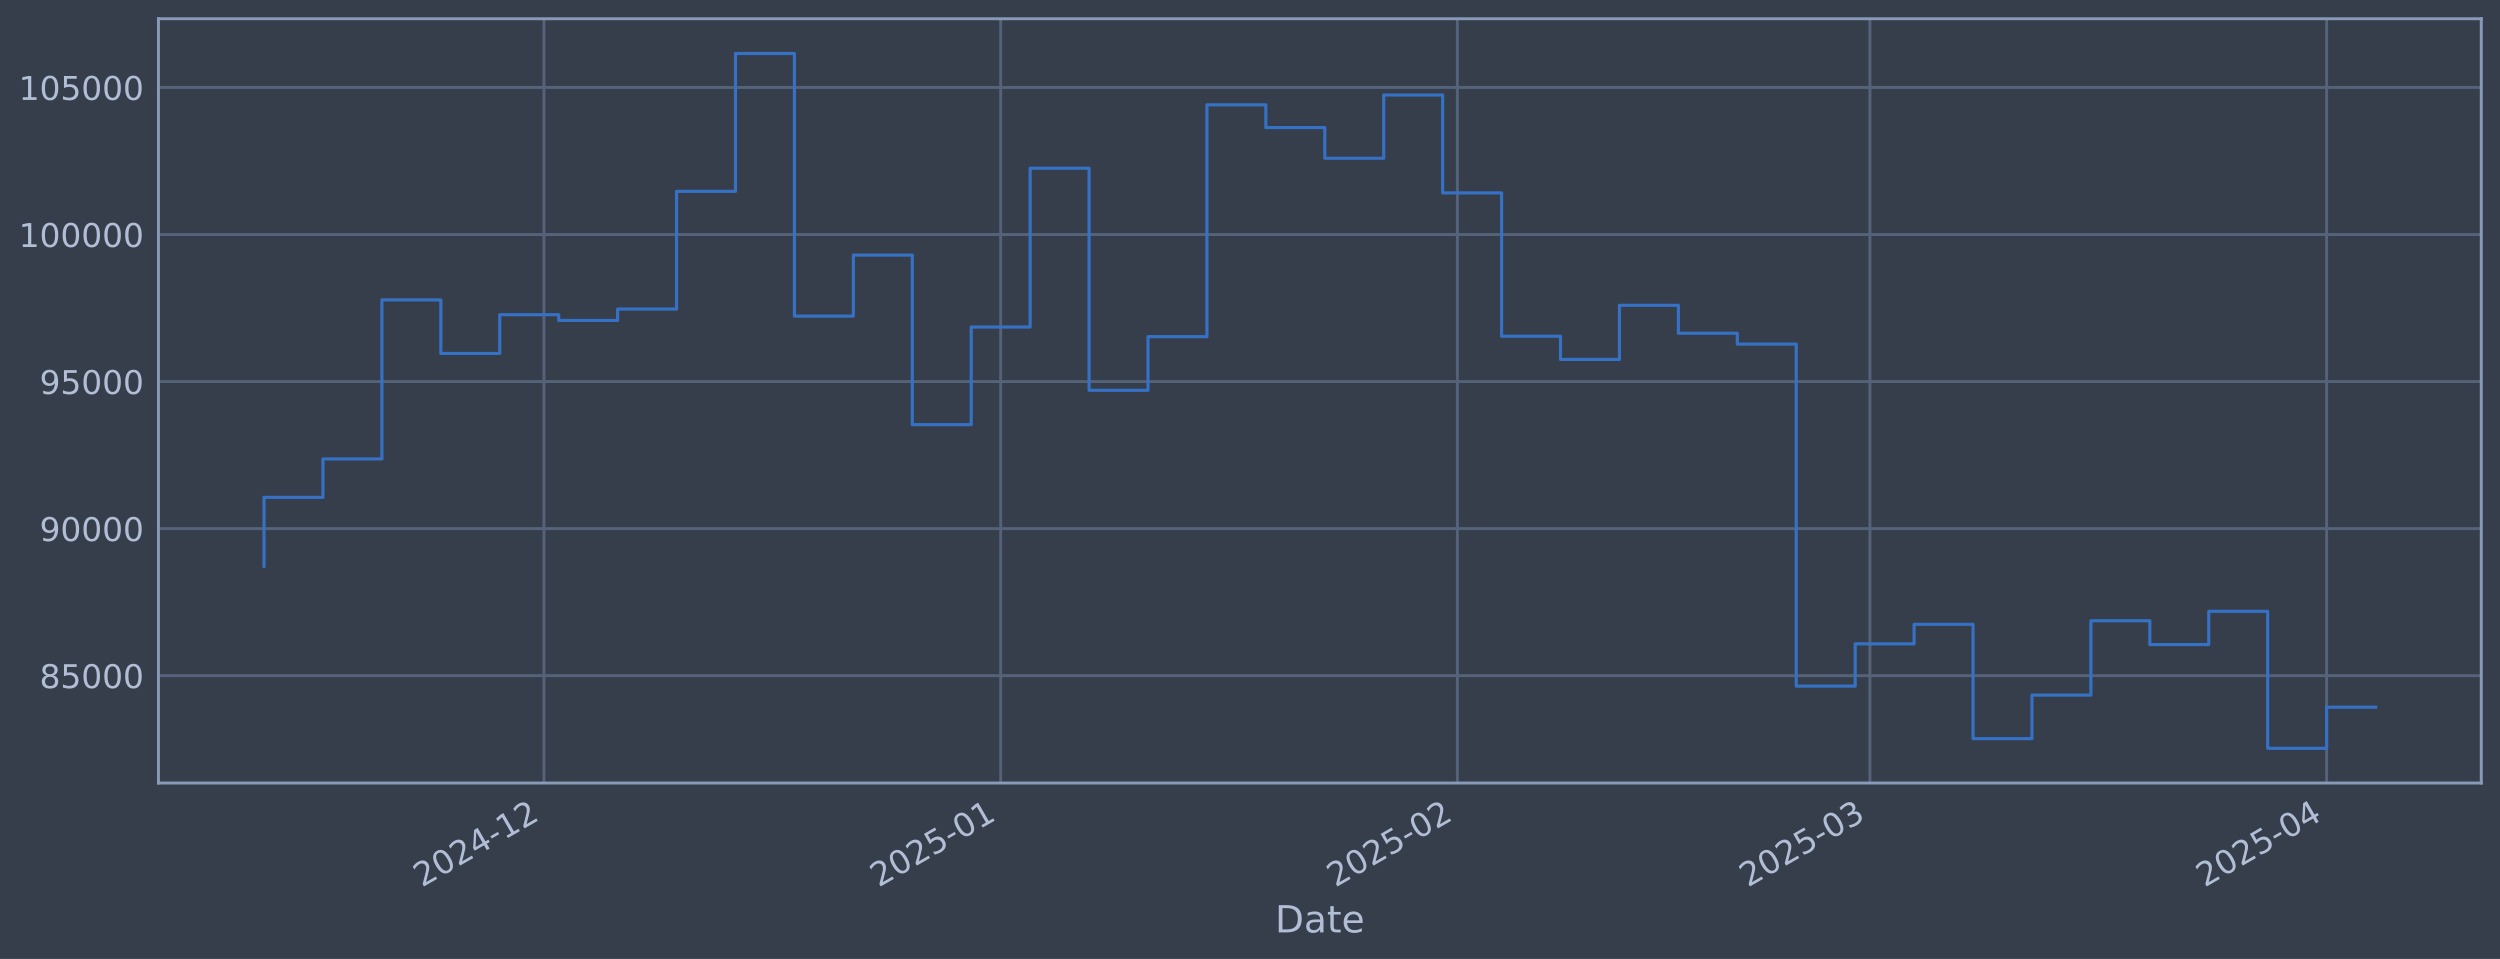
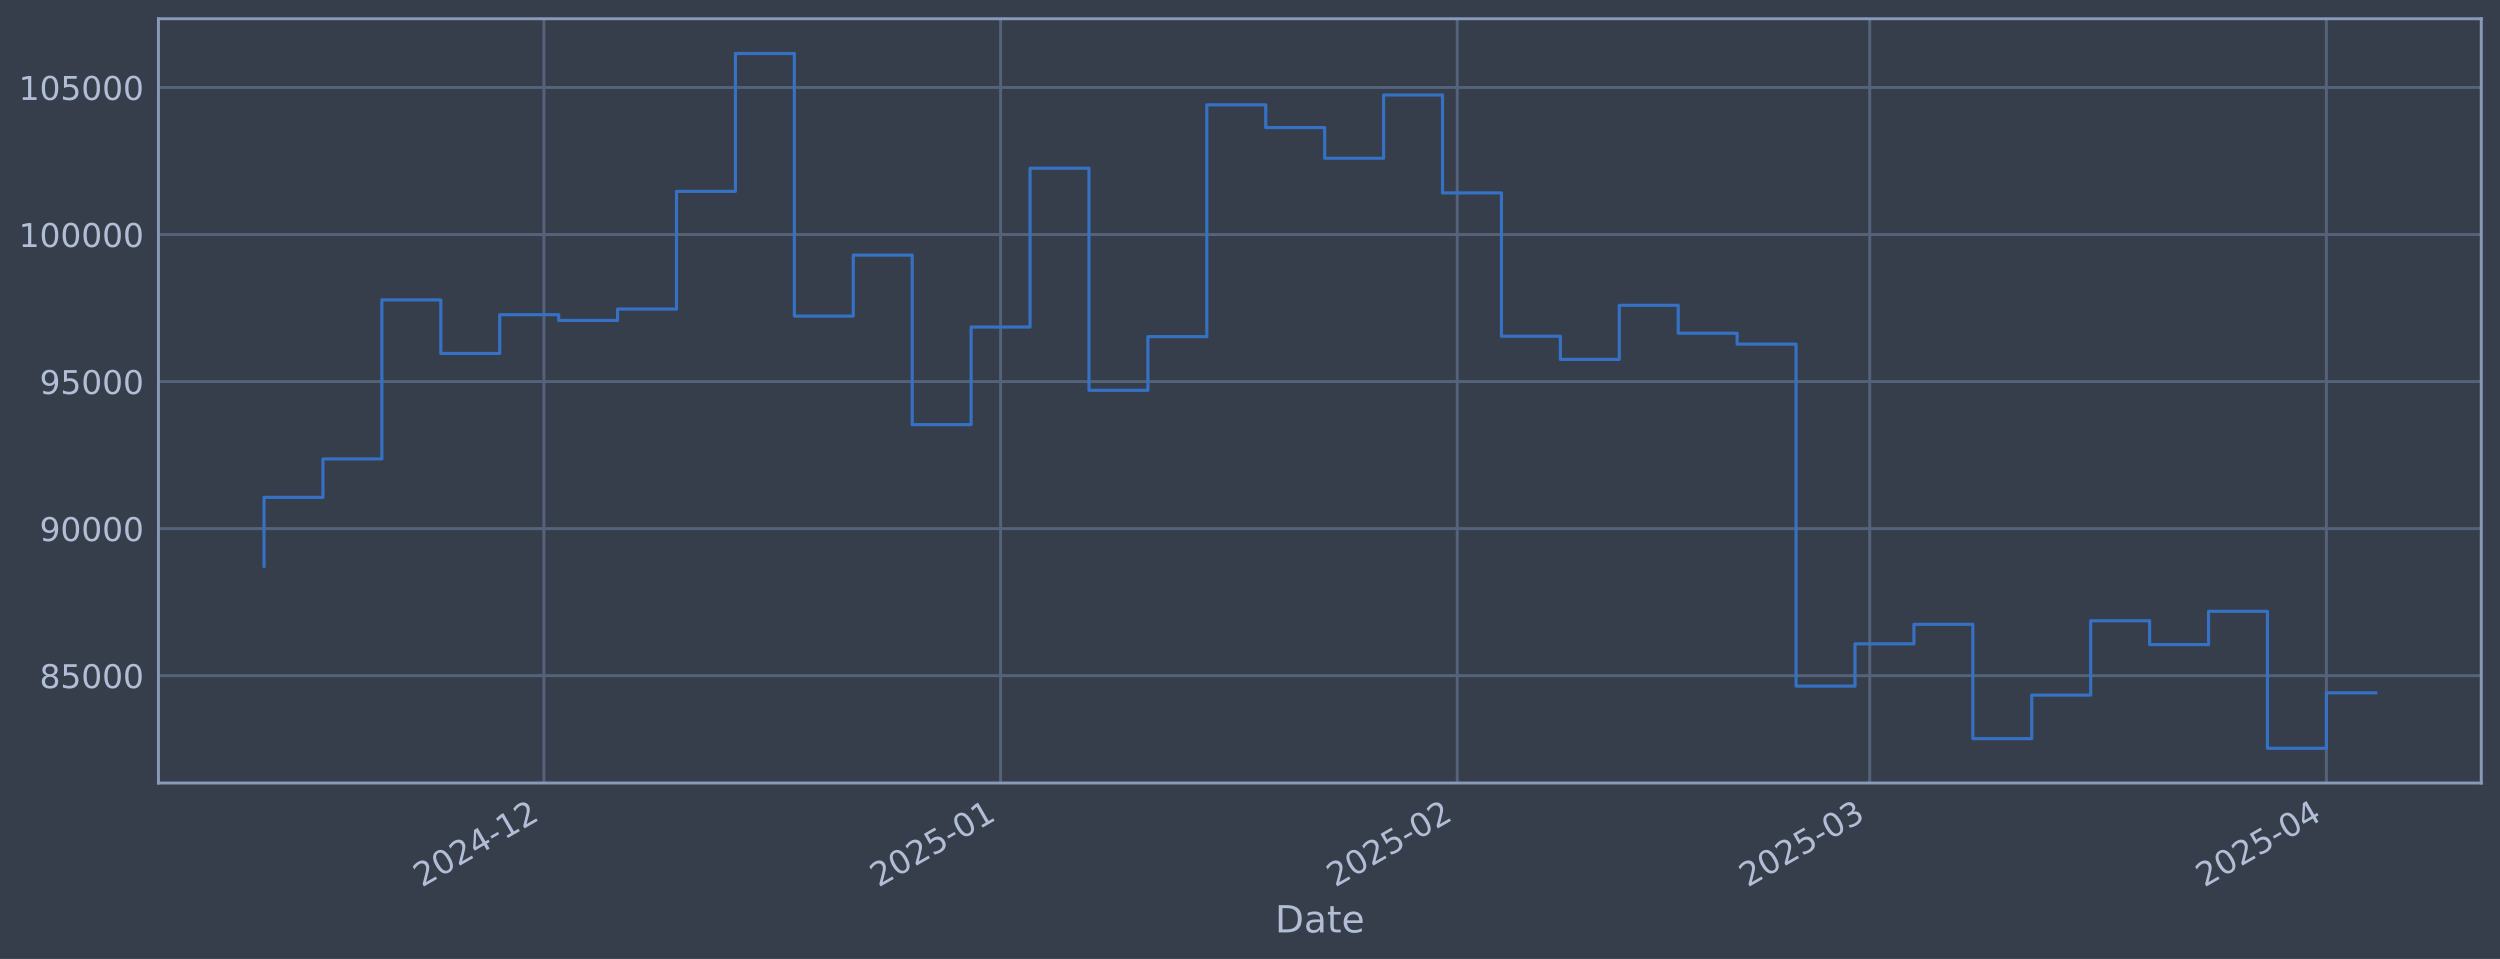
<svg xmlns="http://www.w3.org/2000/svg" xmlns:xlink="http://www.w3.org/1999/xlink" width="960.9pt" height="368.58pt" viewBox="0 0 960.9 368.58" version="1.1">
  <defs>
    <style type="text/css">*{stroke-linejoin: round; stroke-linecap: butt}</style>
  </defs>
  <g id="figure_1">
    <g id="patch_1">
      <path d="M 0 368.58  L 960.9 368.58  L 960.9 0  L 0 0  z " style="fill: #373e4b" />
    </g>
    <g id="axes_1">
      <g id="patch_2">
        <path d="M 60.901 300.96  L 953.701 300.96  L 953.701 7.2  L 60.901 7.2  z " style="fill: #373e4b" />
      </g>
      <g id="matplotlib.axis_1">
        <g id="xtick_1">
          <g id="line2d_1">
-             <path d="M 209.073 300.96  L 209.073 7.2  " clip-path="url(#p0fe6cc3056)" style="fill: none; stroke: #546379; stroke-width: 1.12; stroke-linecap: square" />
+             <path d="M 209.062 300.96  L 209.062 7.2  " clip-path="url(#p80bca15a6c)" style="fill: none; stroke: #546379; stroke-width: 1.12; stroke-linecap: square" />
          </g>
          <g id="line2d_2" />
          <g id="text_1">
-             <g style="fill: #b1bed6" transform="translate(162.1701 341.1745) rotate(-30) scale(0.126 -0.126)">
+             <g style="fill: #b1bed6" transform="translate(162.1582 341.1745) rotate(-30) scale(0.126 -0.126)">
              <defs>
                <path id="DejaVuSans-32" d="M 1228 531  L 3431 531  L 3431 0  L 469 0  L 469 531  Q 828 903 1448 1529  Q 2069 2156 2228 2338  Q 2531 2678 2651 2914  Q 2772 3150 2772 3378  Q 2772 3750 2511 3984  Q 2250 4219 1831 4219  Q 1534 4219 1204 4116  Q 875 4013 500 3803  L 500 4441  Q 881 4594 1212 4672  Q 1544 4750 1819 4750  Q 2544 4750 2975 4387  Q 3406 4025 3406 3419  Q 3406 3131 3298 2873  Q 3191 2616 2906 2266  Q 2828 2175 2409 1742  Q 1991 1309 1228 531  z " transform="scale(0.015625)" />
                <path id="DejaVuSans-30" d="M 2034 4250  Q 1547 4250 1301 3770  Q 1056 3291 1056 2328  Q 1056 1369 1301 889  Q 1547 409 2034 409  Q 2525 409 2770 889  Q 3016 1369 3016 2328  Q 3016 3291 2770 3770  Q 2525 4250 2034 4250  z M 2034 4750  Q 2819 4750 3233 4129  Q 3647 3509 3647 2328  Q 3647 1150 3233 529  Q 2819 -91 2034 -91  Q 1250 -91 836 529  Q 422 1150 422 2328  Q 422 3509 836 4129  Q 1250 4750 2034 4750  z " transform="scale(0.015625)" />
                <path id="DejaVuSans-34" d="M 2419 4116  L 825 1625  L 2419 1625  L 2419 4116  z M 2253 4666  L 3047 4666  L 3047 1625  L 3713 1625  L 3713 1100  L 3047 1100  L 3047 0  L 2419 0  L 2419 1100  L 313 1100  L 313 1709  L 2253 4666  z " transform="scale(0.015625)" />
                <path id="DejaVuSans-2d" d="M 313 2009  L 1997 2009  L 1997 1497  L 313 1497  L 313 2009  z " transform="scale(0.015625)" />
                <path id="DejaVuSans-31" d="M 794 531  L 1825 531  L 1825 4091  L 703 3866  L 703 4441  L 1819 4666  L 2450 4666  L 2450 531  L 3481 531  L 3481 0  L 794 0  L 794 531  z " transform="scale(0.015625)" />
              </defs>
              <use xlink:href="#DejaVuSans-32" />
              <use xlink:href="#DejaVuSans-30" transform="translate(63.62305 0)" />
              <use xlink:href="#DejaVuSans-32" transform="translate(127.2461 0)" />
              <use xlink:href="#DejaVuSans-34" transform="translate(190.8691 0)" />
              <use xlink:href="#DejaVuSans-2d" transform="translate(254.4922 0)" />
              <use xlink:href="#DejaVuSans-31" transform="translate(290.5762 0)" />
              <use xlink:href="#DejaVuSans-32" transform="translate(354.1992 0)" />
            </g>
          </g>
        </g>
        <g id="xtick_2">
          <g id="line2d_3">
-             <path d="M 384.617 300.96  L 384.617 7.2  " clip-path="url(#p0fe6cc3056)" style="fill: none; stroke: #546379; stroke-width: 1.12; stroke-linecap: square" />
+             <path d="M 384.585 300.96  L 384.585 7.2  " clip-path="url(#p80bca15a6c)" style="fill: none; stroke: #546379; stroke-width: 1.12; stroke-linecap: square" />
          </g>
          <g id="line2d_4" />
          <g id="text_2">
-             <g style="fill: #b1bed6" transform="translate(337.7134 341.1745) rotate(-30) scale(0.126 -0.126)">
+             <g style="fill: #b1bed6" transform="translate(337.6822 341.1745) rotate(-30) scale(0.126 -0.126)">
              <defs>
                <path id="DejaVuSans-35" d="M 691 4666  L 3169 4666  L 3169 4134  L 1269 4134  L 1269 2991  Q 1406 3038 1543 3061  Q 1681 3084 1819 3084  Q 2600 3084 3056 2656  Q 3513 2228 3513 1497  Q 3513 744 3044 326  Q 2575 -91 1722 -91  Q 1428 -91 1123 -41  Q 819 9 494 109  L 494 744  Q 775 591 1075 516  Q 1375 441 1709 441  Q 2250 441 2565 725  Q 2881 1009 2881 1497  Q 2881 1984 2565 2268  Q 2250 2553 1709 2553  Q 1456 2553 1204 2497  Q 953 2441 691 2322  L 691 4666  z " transform="scale(0.015625)" />
              </defs>
              <use xlink:href="#DejaVuSans-32" />
              <use xlink:href="#DejaVuSans-30" transform="translate(63.62305 0)" />
              <use xlink:href="#DejaVuSans-32" transform="translate(127.2461 0)" />
              <use xlink:href="#DejaVuSans-35" transform="translate(190.8691 0)" />
              <use xlink:href="#DejaVuSans-2d" transform="translate(254.4922 0)" />
              <use xlink:href="#DejaVuSans-30" transform="translate(290.5762 0)" />
              <use xlink:href="#DejaVuSans-31" transform="translate(354.1992 0)" />
            </g>
          </g>
        </g>
        <g id="xtick_3">
          <g id="line2d_5">
-             <path d="M 560.16 300.96  L 560.16 7.2  " clip-path="url(#p0fe6cc3056)" style="fill: none; stroke: #546379; stroke-width: 1.12; stroke-linecap: square" />
+             <path d="M 560.109 300.96  L 560.109 7.2  " clip-path="url(#p80bca15a6c)" style="fill: none; stroke: #546379; stroke-width: 1.12; stroke-linecap: square" />
          </g>
          <g id="line2d_6" />
          <g id="text_3">
-             <g style="fill: #b1bed6" transform="translate(513.2567 341.1745) rotate(-30) scale(0.126 -0.126)">
+             <g style="fill: #b1bed6" transform="translate(513.2061 341.1745) rotate(-30) scale(0.126 -0.126)">
              <use xlink:href="#DejaVuSans-32" />
              <use xlink:href="#DejaVuSans-30" transform="translate(63.62305 0)" />
              <use xlink:href="#DejaVuSans-32" transform="translate(127.2461 0)" />
              <use xlink:href="#DejaVuSans-35" transform="translate(190.8691 0)" />
              <use xlink:href="#DejaVuSans-2d" transform="translate(254.4922 0)" />
              <use xlink:href="#DejaVuSans-30" transform="translate(290.5762 0)" />
              <use xlink:href="#DejaVuSans-32" transform="translate(354.1992 0)" />
            </g>
          </g>
        </g>
        <g id="xtick_4">
          <g id="line2d_7">
-             <path d="M 718.715 300.96  L 718.715 7.2  " clip-path="url(#p0fe6cc3056)" style="fill: none; stroke: #546379; stroke-width: 1.12; stroke-linecap: square" />
+             <path d="M 718.647 300.96  L 718.647 7.2  " clip-path="url(#p80bca15a6c)" style="fill: none; stroke: #546379; stroke-width: 1.12; stroke-linecap: square" />
          </g>
          <g id="line2d_8" />
          <g id="text_4">
-             <g style="fill: #b1bed6" transform="translate(671.8119 341.1745) rotate(-30) scale(0.126 -0.126)">
+             <g style="fill: #b1bed6" transform="translate(671.7439 341.1745) rotate(-30) scale(0.126 -0.126)">
              <defs>
                <path id="DejaVuSans-33" d="M 2597 2516  Q 3050 2419 3304 2112  Q 3559 1806 3559 1356  Q 3559 666 3084 287  Q 2609 -91 1734 -91  Q 1441 -91 1130 -33  Q 819 25 488 141  L 488 750  Q 750 597 1062 519  Q 1375 441 1716 441  Q 2309 441 2620 675  Q 2931 909 2931 1356  Q 2931 1769 2642 2001  Q 2353 2234 1838 2234  L 1294 2234  L 1294 2753  L 1863 2753  Q 2328 2753 2575 2939  Q 2822 3125 2822 3475  Q 2822 3834 2567 4026  Q 2313 4219 1838 4219  Q 1578 4219 1281 4162  Q 984 4106 628 3988  L 628 4550  Q 988 4650 1302 4700  Q 1616 4750 1894 4750  Q 2613 4750 3031 4423  Q 3450 4097 3450 3541  Q 3450 3153 3228 2886  Q 3006 2619 2597 2516  z " transform="scale(0.015625)" />
              </defs>
              <use xlink:href="#DejaVuSans-32" />
              <use xlink:href="#DejaVuSans-30" transform="translate(63.62305 0)" />
              <use xlink:href="#DejaVuSans-32" transform="translate(127.2461 0)" />
              <use xlink:href="#DejaVuSans-35" transform="translate(190.8691 0)" />
              <use xlink:href="#DejaVuSans-2d" transform="translate(254.4922 0)" />
              <use xlink:href="#DejaVuSans-30" transform="translate(290.5762 0)" />
              <use xlink:href="#DejaVuSans-33" transform="translate(354.1992 0)" />
            </g>
          </g>
        </g>
        <g id="xtick_5">
          <g id="line2d_9">
-             <path d="M 894.258 300.96  L 894.258 7.2  " clip-path="url(#p0fe6cc3056)" style="fill: none; stroke: #546379; stroke-width: 1.12; stroke-linecap: square" />
+             <path d="M 894.171 300.96  L 894.171 7.2  " clip-path="url(#p80bca15a6c)" style="fill: none; stroke: #546379; stroke-width: 1.12; stroke-linecap: square" />
          </g>
          <g id="line2d_10" />
          <g id="text_5">
-             <g style="fill: #b1bed6" transform="translate(847.3552 341.1745) rotate(-30) scale(0.126 -0.126)">
+             <g style="fill: #b1bed6" transform="translate(847.2678 341.1745) rotate(-30) scale(0.126 -0.126)">
              <use xlink:href="#DejaVuSans-32" />
              <use xlink:href="#DejaVuSans-30" transform="translate(63.62305 0)" />
              <use xlink:href="#DejaVuSans-32" transform="translate(127.2461 0)" />
              <use xlink:href="#DejaVuSans-35" transform="translate(190.8691 0)" />
              <use xlink:href="#DejaVuSans-2d" transform="translate(254.4922 0)" />
              <use xlink:href="#DejaVuSans-30" transform="translate(290.5762 0)" />
              <use xlink:href="#DejaVuSans-34" transform="translate(354.1992 0)" />
            </g>
          </g>
        </g>
        <g id="text_6">
          <g style="fill: #b1bed6" transform="translate(490.0914 358.3856) scale(0.144 -0.144)">
            <defs>
              <path id="DejaVuSans-44" d="M 1259 4147  L 1259 519  L 2022 519  Q 2988 519 3436 956  Q 3884 1394 3884 2338  Q 3884 3275 3436 3711  Q 2988 4147 2022 4147  L 1259 4147  z M 628 4666  L 1925 4666  Q 3281 4666 3915 4102  Q 4550 3538 4550 2338  Q 4550 1131 3912 565  Q 3275 0 1925 0  L 628 0  L 628 4666  z " transform="scale(0.015625)" />
              <path id="DejaVuSans-61" d="M 2194 1759  Q 1497 1759 1228 1600  Q 959 1441 959 1056  Q 959 750 1161 570  Q 1363 391 1709 391  Q 2188 391 2477 730  Q 2766 1069 2766 1631  L 2766 1759  L 2194 1759  z M 3341 1997  L 3341 0  L 2766 0  L 2766 531  Q 2569 213 2275 61  Q 1981 -91 1556 -91  Q 1019 -91 701 211  Q 384 513 384 1019  Q 384 1609 779 1909  Q 1175 2209 1959 2209  L 2766 2209  L 2766 2266  Q 2766 2663 2505 2880  Q 2244 3097 1772 3097  Q 1472 3097 1187 3025  Q 903 2953 641 2809  L 641 3341  Q 956 3463 1253 3523  Q 1550 3584 1831 3584  Q 2591 3584 2966 3190  Q 3341 2797 3341 1997  z " transform="scale(0.015625)" />
              <path id="DejaVuSans-74" d="M 1172 4494  L 1172 3500  L 2356 3500  L 2356 3053  L 1172 3053  L 1172 1153  Q 1172 725 1289 603  Q 1406 481 1766 481  L 2356 481  L 2356 0  L 1766 0  Q 1100 0 847 248  Q 594 497 594 1153  L 594 3053  L 172 3053  L 172 3500  L 594 3500  L 594 4494  L 1172 4494  z " transform="scale(0.015625)" />
              <path id="DejaVuSans-65" d="M 3597 1894  L 3597 1613  L 953 1613  Q 991 1019 1311 708  Q 1631 397 2203 397  Q 2534 397 2845 478  Q 3156 559 3463 722  L 3463 178  Q 3153 47 2828 -22  Q 2503 -91 2169 -91  Q 1331 -91 842 396  Q 353 884 353 1716  Q 353 2575 817 3079  Q 1281 3584 2069 3584  Q 2775 3584 3186 3129  Q 3597 2675 3597 1894  z M 3022 2063  Q 3016 2534 2758 2815  Q 2500 3097 2075 3097  Q 1594 3097 1305 2825  Q 1016 2553 972 2059  L 3022 2063  z " transform="scale(0.015625)" />
            </defs>
            <use xlink:href="#DejaVuSans-44" />
            <use xlink:href="#DejaVuSans-61" transform="translate(77.00195 0)" />
            <use xlink:href="#DejaVuSans-74" transform="translate(138.2812 0)" />
            <use xlink:href="#DejaVuSans-65" transform="translate(177.4902 0)" />
          </g>
        </g>
      </g>
      <g id="matplotlib.axis_2">
        <g id="ytick_1">
          <g id="line2d_11">
-             <path d="M 60.901 259.699  L 953.701 259.699  " clip-path="url(#p0fe6cc3056)" style="fill: none; stroke: #546379; stroke-width: 1.12; stroke-linecap: square" />
+             <path d="M 60.901 259.699  L 953.701 259.699  " clip-path="url(#p80bca15a6c)" style="fill: none; stroke: #546379; stroke-width: 1.12; stroke-linecap: square" />
          </g>
          <g id="line2d_12" />
          <g id="text_7">
            <g style="fill: #b1bed6" transform="translate(15.21675 264.4865) scale(0.126 -0.126)">
              <defs>
                <path id="DejaVuSans-38" d="M 2034 2216  Q 1584 2216 1326 1975  Q 1069 1734 1069 1313  Q 1069 891 1326 650  Q 1584 409 2034 409  Q 2484 409 2743 651  Q 3003 894 3003 1313  Q 3003 1734 2745 1975  Q 2488 2216 2034 2216  z M 1403 2484  Q 997 2584 770 2862  Q 544 3141 544 3541  Q 544 4100 942 4425  Q 1341 4750 2034 4750  Q 2731 4750 3128 4425  Q 3525 4100 3525 3541  Q 3525 3141 3298 2862  Q 3072 2584 2669 2484  Q 3125 2378 3379 2068  Q 3634 1759 3634 1313  Q 3634 634 3220 271  Q 2806 -91 2034 -91  Q 1263 -91 848 271  Q 434 634 434 1313  Q 434 1759 690 2068  Q 947 2378 1403 2484  z M 1172 3481  Q 1172 3119 1398 2916  Q 1625 2713 2034 2713  Q 2441 2713 2670 2916  Q 2900 3119 2900 3481  Q 2900 3844 2670 4047  Q 2441 4250 2034 4250  Q 1625 4250 1398 4047  Q 1172 3844 1172 3481  z " transform="scale(0.015625)" />
              </defs>
              <use xlink:href="#DejaVuSans-38" />
              <use xlink:href="#DejaVuSans-35" transform="translate(63.62305 0)" />
              <use xlink:href="#DejaVuSans-30" transform="translate(127.2461 0)" />
              <use xlink:href="#DejaVuSans-30" transform="translate(190.8691 0)" />
              <use xlink:href="#DejaVuSans-30" transform="translate(254.4922 0)" />
            </g>
          </g>
        </g>
        <g id="ytick_2">
          <g id="line2d_13">
-             <path d="M 60.901 203.18  L 953.701 203.18  " clip-path="url(#p0fe6cc3056)" style="fill: none; stroke: #546379; stroke-width: 1.12; stroke-linecap: square" />
+             <path d="M 60.901 203.18  L 953.701 203.18  " clip-path="url(#p80bca15a6c)" style="fill: none; stroke: #546379; stroke-width: 1.12; stroke-linecap: square" />
          </g>
          <g id="line2d_14" />
          <g id="text_8">
            <g style="fill: #b1bed6" transform="translate(15.21675 207.9667) scale(0.126 -0.126)">
              <defs>
                <path id="DejaVuSans-39" d="M 703 97  L 703 672  Q 941 559 1184 500  Q 1428 441 1663 441  Q 2288 441 2617 861  Q 2947 1281 2994 2138  Q 2813 1869 2534 1725  Q 2256 1581 1919 1581  Q 1219 1581 811 2004  Q 403 2428 403 3163  Q 403 3881 828 4315  Q 1253 4750 1959 4750  Q 2769 4750 3195 4129  Q 3622 3509 3622 2328  Q 3622 1225 3098 567  Q 2575 -91 1691 -91  Q 1453 -91 1209 -44  Q 966 3 703 97  z M 1959 2075  Q 2384 2075 2632 2365  Q 2881 2656 2881 3163  Q 2881 3666 2632 3958  Q 2384 4250 1959 4250  Q 1534 4250 1286 3958  Q 1038 3666 1038 3163  Q 1038 2656 1286 2365  Q 1534 2075 1959 2075  z " transform="scale(0.015625)" />
              </defs>
              <use xlink:href="#DejaVuSans-39" />
              <use xlink:href="#DejaVuSans-30" transform="translate(63.62305 0)" />
              <use xlink:href="#DejaVuSans-30" transform="translate(127.2461 0)" />
              <use xlink:href="#DejaVuSans-30" transform="translate(190.8691 0)" />
              <use xlink:href="#DejaVuSans-30" transform="translate(254.4922 0)" />
            </g>
          </g>
        </g>
        <g id="ytick_3">
          <g id="line2d_15">
-             <path d="M 60.901 146.66  L 953.701 146.66  " clip-path="url(#p0fe6cc3056)" style="fill: none; stroke: #546379; stroke-width: 1.12; stroke-linecap: square" />
+             <path d="M 60.901 146.66  L 953.701 146.66  " clip-path="url(#p80bca15a6c)" style="fill: none; stroke: #546379; stroke-width: 1.12; stroke-linecap: square" />
          </g>
          <g id="line2d_16" />
          <g id="text_9">
            <g style="fill: #b1bed6" transform="translate(15.21675 151.4469) scale(0.126 -0.126)">
              <use xlink:href="#DejaVuSans-39" />
              <use xlink:href="#DejaVuSans-35" transform="translate(63.62305 0)" />
              <use xlink:href="#DejaVuSans-30" transform="translate(127.2461 0)" />
              <use xlink:href="#DejaVuSans-30" transform="translate(190.8691 0)" />
              <use xlink:href="#DejaVuSans-30" transform="translate(254.4922 0)" />
            </g>
          </g>
        </g>
        <g id="ytick_4">
          <g id="line2d_17">
-             <path d="M 60.901 90.14  L 953.701 90.14  " clip-path="url(#p0fe6cc3056)" style="fill: none; stroke: #546379; stroke-width: 1.12; stroke-linecap: square" />
+             <path d="M 60.901 90.14  L 953.701 90.14  " clip-path="url(#p80bca15a6c)" style="fill: none; stroke: #546379; stroke-width: 1.12; stroke-linecap: square" />
          </g>
          <g id="line2d_18" />
          <g id="text_10">
            <g style="fill: #b1bed6" transform="translate(7.2 94.92705) scale(0.126 -0.126)">
              <use xlink:href="#DejaVuSans-31" />
              <use xlink:href="#DejaVuSans-30" transform="translate(63.62305 0)" />
              <use xlink:href="#DejaVuSans-30" transform="translate(127.2461 0)" />
              <use xlink:href="#DejaVuSans-30" transform="translate(190.8691 0)" />
              <use xlink:href="#DejaVuSans-30" transform="translate(254.4922 0)" />
              <use xlink:href="#DejaVuSans-30" transform="translate(318.1152 0)" />
            </g>
          </g>
        </g>
        <g id="ytick_5">
          <g id="line2d_19">
-             <path d="M 60.901 33.62  L 953.701 33.62  " clip-path="url(#p0fe6cc3056)" style="fill: none; stroke: #546379; stroke-width: 1.12; stroke-linecap: square" />
+             <path d="M 60.901 33.62  L 953.701 33.62  " clip-path="url(#p80bca15a6c)" style="fill: none; stroke: #546379; stroke-width: 1.12; stroke-linecap: square" />
          </g>
          <g id="line2d_20" />
          <g id="text_11">
            <g style="fill: #b1bed6" transform="translate(7.2 38.40724) scale(0.126 -0.126)">
              <use xlink:href="#DejaVuSans-31" />
              <use xlink:href="#DejaVuSans-30" transform="translate(63.62305 0)" />
              <use xlink:href="#DejaVuSans-35" transform="translate(127.2461 0)" />
              <use xlink:href="#DejaVuSans-30" transform="translate(190.8691 0)" />
              <use xlink:href="#DejaVuSans-30" transform="translate(254.4922 0)" />
              <use xlink:href="#DejaVuSans-30" transform="translate(318.1152 0)" />
            </g>
          </g>
        </g>
      </g>
      <g id="line2d_21">
-         <path d="M 101.482 217.652  L 101.482 191.161  L 124.133 191.161  L 124.133 176.395  L 146.784 176.395  L 146.784 115.269  L 169.435 115.269  L 169.435 135.842  L 192.085 135.842  L 192.085 120.959  L 214.736 120.959  L 214.736 123.153  L 237.387 123.153  L 237.387 118.789  L 260.038 118.789  L 260.038 73.551  L 282.688 73.551  L 282.688 20.553  L 305.339 20.553  L 305.339 121.491  L 327.99 121.491  L 327.99 98.051  L 350.641 98.051  L 350.641 163.204  L 373.291 163.204  L 373.291 125.706  L 395.942 125.706  L 395.942 64.669  L 418.593 64.669  L 418.593 150.021  L 441.244 150.021  L 441.244 129.397  L 463.894 129.397  L 463.894 40.302  L 486.545 40.302  L 486.545 49.027  L 509.196 49.027  L 509.196 60.833  L 531.847 60.833  L 531.847 36.514  L 554.497 36.514  L 554.497 74.148  L 577.148 74.148  L 577.148 129.244  L 599.799 129.244  L 599.799 138.159  L 622.449 138.159  L 622.449 117.342  L 645.1 117.342  L 645.1 128.09  L 667.751 128.09  L 667.751 132.25  L 690.402 132.25  L 690.402 263.703  L 713.052 263.703  L 713.052 247.471  L 735.703 247.471  L 735.703 239.968  L 758.354 239.968  L 758.354 283.898  L 781.005 283.898  L 781.005 267.165  L 803.655 267.165  L 803.655 238.588  L 826.306 238.588  L 826.306 247.75  L 848.957 247.75  L 848.957 234.969  L 871.608 234.969  L 871.608 287.607  L 894.258 287.607  L 894.258 271.819  L 913.119 271.819  " clip-path="url(#p0fe6cc3056)" style="fill: none; stroke: #3572c6; stroke-width: 1.2; stroke-linecap: square" />
+         <path d="M 101.482 217.652  L 101.482 191.161  L 124.131 191.161  L 124.131 176.395  L 146.779 176.395  L 146.779 115.269  L 169.427 115.269  L 169.427 135.842  L 192.075 135.842  L 192.075 120.959  L 214.724 120.959  L 214.724 123.153  L 237.372 123.153  L 237.372 118.789  L 260.02 118.789  L 260.02 73.551  L 282.668 73.551  L 282.668 20.553  L 305.317 20.553  L 305.317 121.491  L 327.965 121.491  L 327.965 98.051  L 350.613 98.051  L 350.613 163.204  L 373.261 163.204  L 373.261 125.706  L 395.91 125.706  L 395.91 64.669  L 418.558 64.669  L 418.558 150.021  L 441.206 150.021  L 441.206 129.397  L 463.854 129.397  L 463.854 40.302  L 486.503 40.302  L 486.503 49.027  L 509.151 49.027  L 509.151 60.833  L 531.799 60.833  L 531.799 36.514  L 554.447 36.514  L 554.447 74.148  L 577.096 74.148  L 577.096 129.244  L 599.744 129.244  L 599.744 138.159  L 622.392 138.159  L 622.392 117.342  L 645.04 117.342  L 645.04 128.09  L 667.689 128.09  L 667.689 132.25  L 690.337 132.25  L 690.337 263.703  L 712.985 263.703  L 712.985 247.471  L 735.633 247.471  L 735.633 239.968  L 758.282 239.968  L 758.282 283.898  L 780.93 283.898  L 780.93 267.165  L 803.578 267.165  L 803.578 238.588  L 826.226 238.588  L 826.226 247.75  L 848.875 247.75  L 848.875 234.969  L 871.523 234.969  L 871.523 287.607  L 894.171 287.607  L 894.171 266.293  L 913.119 266.293  " clip-path="url(#p80bca15a6c)" style="fill: none; stroke: #3572c6; stroke-width: 1.2; stroke-linecap: square" />
      </g>
      <g id="patch_3">
        <path d="M 60.901 300.96  L 60.901 7.2  " style="fill: none; stroke: #899ab8; stroke-width: 1.12; stroke-linejoin: miter; stroke-linecap: square" />
      </g>
      <g id="patch_4">
        <path d="M 953.701 300.96  L 953.701 7.2  " style="fill: none; stroke: #899ab8; stroke-width: 1.12; stroke-linejoin: miter; stroke-linecap: square" />
      </g>
      <g id="patch_5">
        <path d="M 60.901 300.96  L 953.701 300.96  " style="fill: none; stroke: #899ab8; stroke-width: 1.12; stroke-linejoin: miter; stroke-linecap: square" />
      </g>
      <g id="patch_6">
        <path d="M 60.901 7.2  L 953.701 7.2  " style="fill: none; stroke: #899ab8; stroke-width: 1.12; stroke-linejoin: miter; stroke-linecap: square" />
      </g>
    </g>
  </g>
  <defs>
-     <clipPath id="p0fe6cc3056">
+     <clipPath id="p80bca15a6c">
      <rect x="60.901" y="7.2" width="892.8" height="293.76" />
    </clipPath>
  </defs>
</svg>
